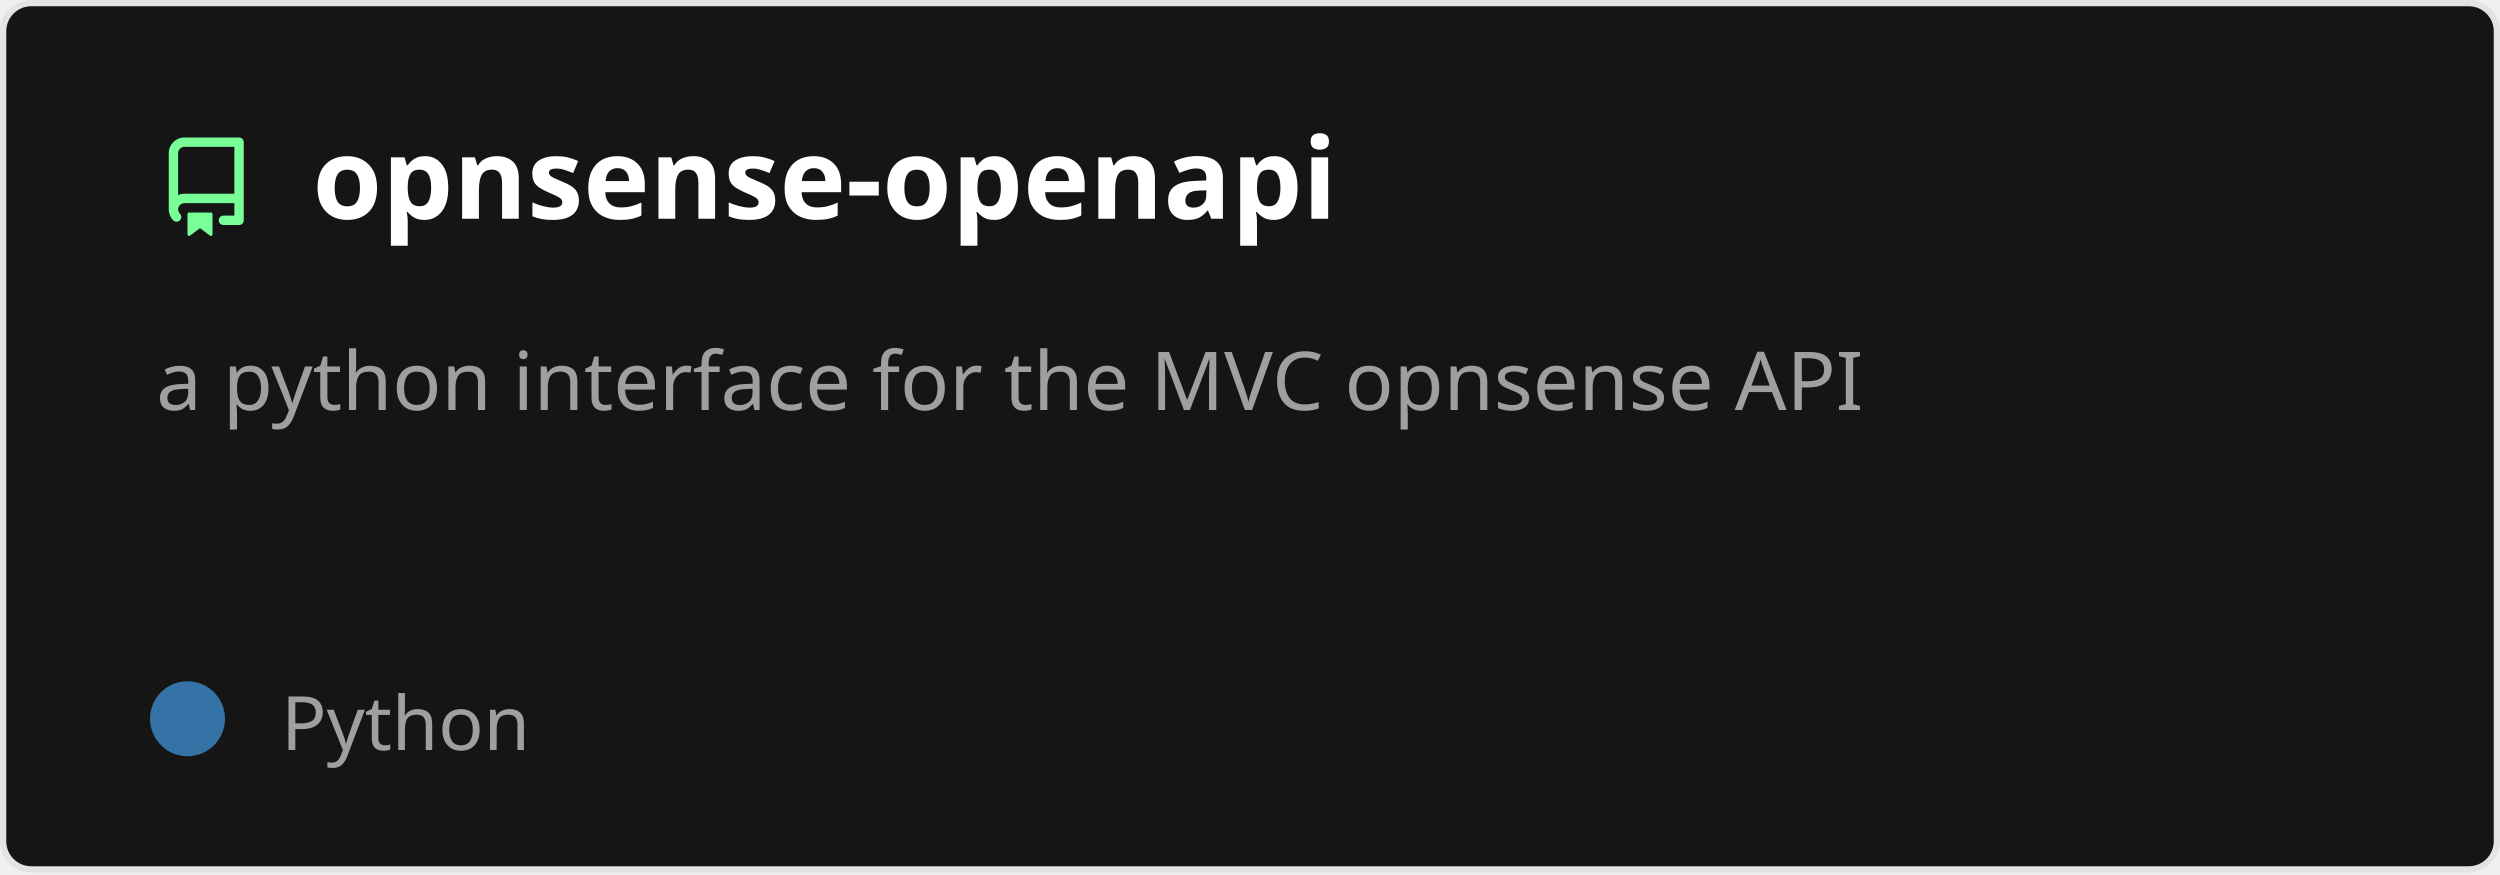
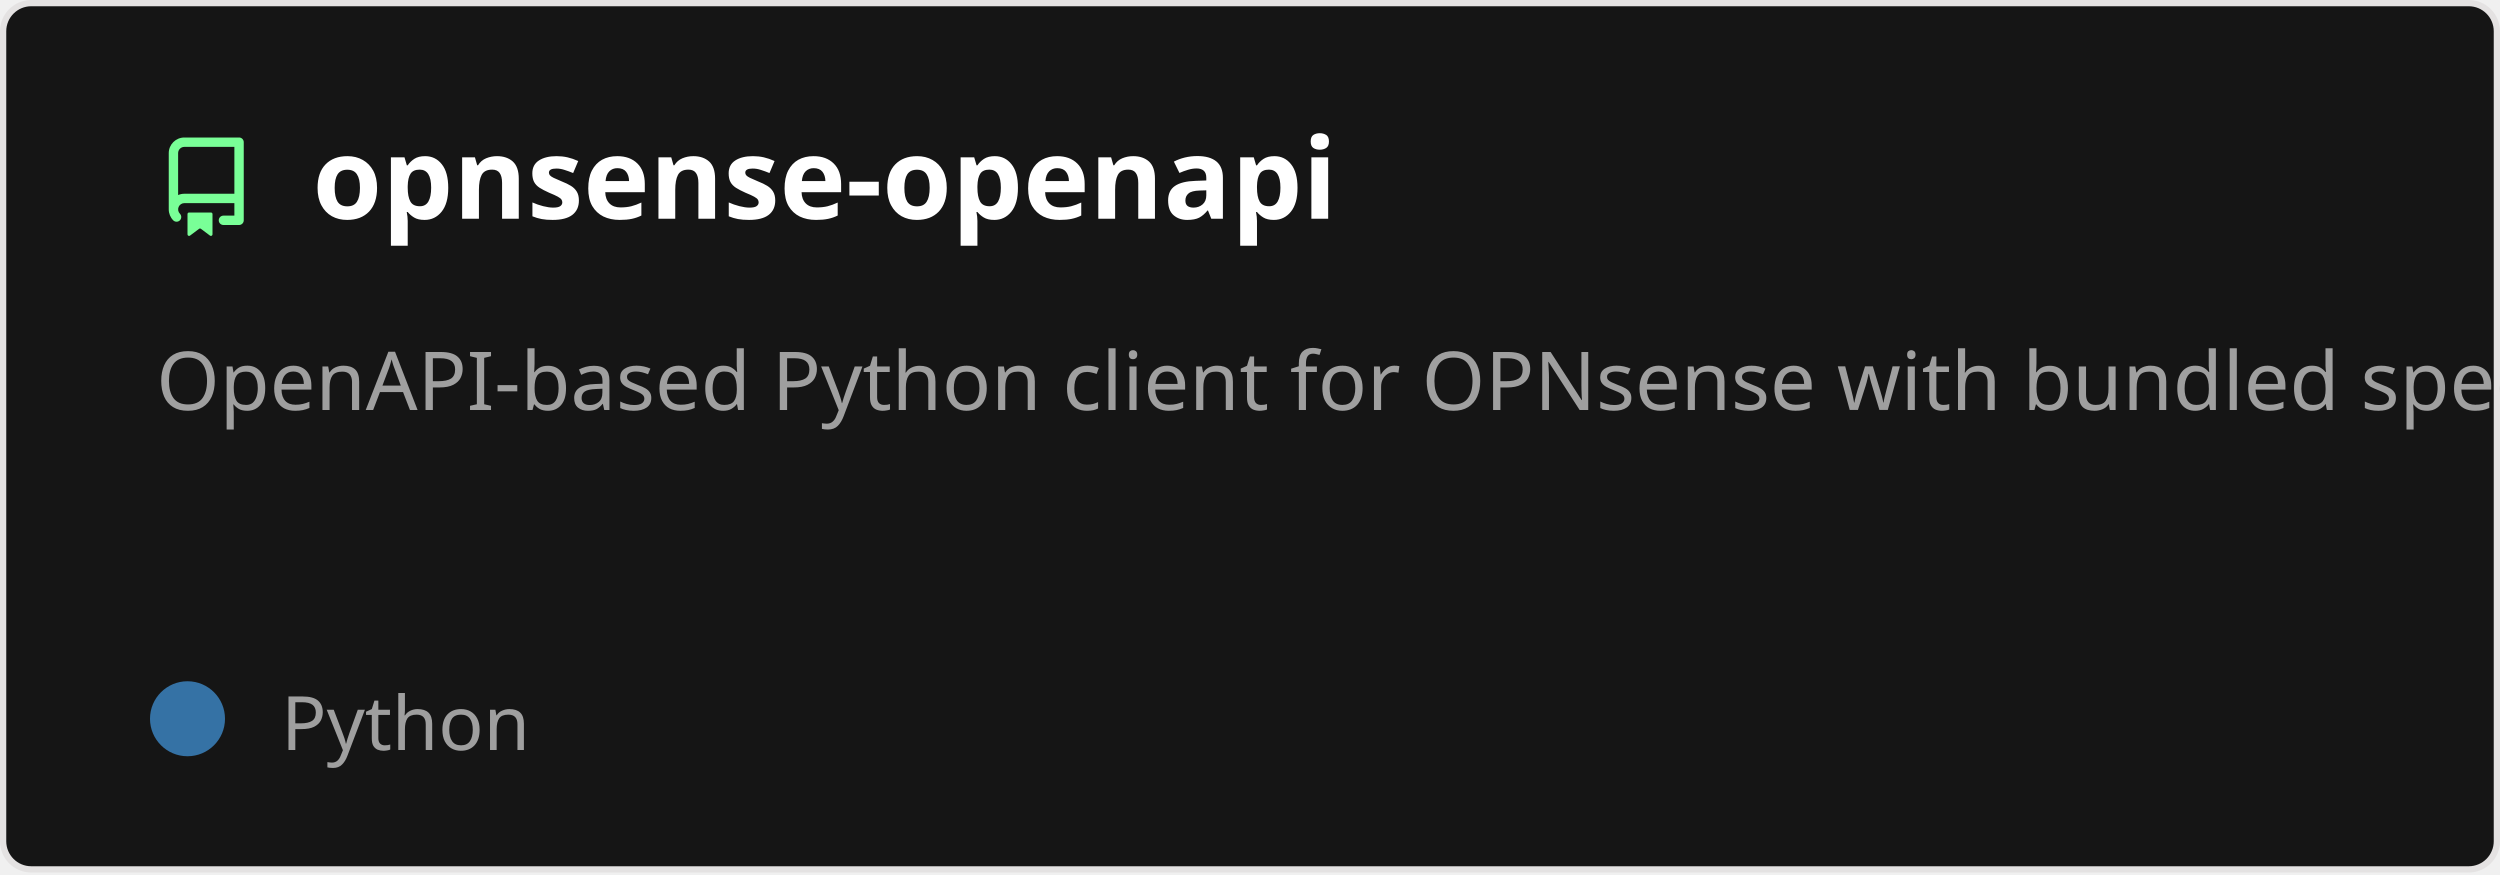
<svg xmlns="http://www.w3.org/2000/svg" width="400" height="140" viewBox="0 0 400 140" fill="none" role="img" aria-labelledby="descId">
  <style>
          .header {
            font: 600 18px 'Segoe UI', Ubuntu, Sans-Serif;
            fill: #fff;
            animation: fadeInAnimation 0.8s ease-in-out forwards;
          }
          @supports(-moz-appearance: auto) {
            /* Selector detects Firefox */
            .header { font-size: 15.5px; }
          }
          
    .description { font: 400 13px 'Segoe UI', Ubuntu, Sans-Serif; fill: #9f9f9f }
    .gray { font: 400 12px 'Segoe UI', Ubuntu, Sans-Serif; fill: #9f9f9f }
    .icon { fill: #79ff97 }
    .badge { font: 600 11px 'Segoe UI', Ubuntu, Sans-Serif; }
    .badge rect { opacity: 0.2 }
  

          
      /* Animations */
      @keyframes scaleInAnimation {
        from {
          transform: translate(-5px, 5px) scale(0);
        }
        to {
          transform: translate(-5px, 5px) scale(1);
        }
      }
      @keyframes fadeInAnimation {
        from {
          opacity: 0;
        }
        to {
          opacity: 1;
        }
      }
    
          * { animation-duration: 0s !important; animation-delay: 0s !important; }
        </style>
  <rect data-testid="card-bg" x="0.5" y="0.5" rx="4.5" height="99%" stroke="#e4e2e2" width="399" fill="#151515" stroke-opacity="1" />
  <g data-testid="card-title" transform="translate(25, 35)">
    <g transform="translate(0, 0)">
      <svg class="icon" x="0" y="-13" viewBox="0 0 16 16" version="1.1" width="16" height="16">
        <path fill-rule="evenodd" d="M2 2.5A2.5 2.5 0 014.5 0h8.75a.75.75 0 01.75.75v12.5a.75.75 0 01-.75.75h-2.5a.75.75 0 110-1.5h1.75v-2h-8a1 1 0 00-.714 1.7.75.75 0 01-1.072 1.05A2.495 2.495 0 012 11.5v-9zm10.5-1V9h-8c-.356 0-.694.074-1 .208V2.5a1 1 0 011-1h8zM5 12.25v3.25a.25.25 0 00.4.2l1.45-1.087a.25.25 0 01.3 0L8.6 15.7a.25.25 0 00.4-.2v-3.25a.25.25 0 00-.25-.25h-3.5a.25.25 0 00-.25.25z" />
      </svg>
    </g>
    <g transform="translate(25, 0)">
      <text x="0" y="0" class="header" data-testid="header">opnsense-openapi</text>
    </g>
  </g>
  <g data-testid="main-card-body" transform="translate(0, 55)">
    <text class="description" x="25" y="-5">
-       <tspan dy="1.2em" x="25">a python interface for the MVC opnsense API</tspan>
+       <tspan dy="1.2em" x="25">OpenAPI-based Python client for OPNsense with bundled specs</tspan>
    </text>
    <g transform="translate(30, 65)">
      <g transform="translate(0, 0)">
        <g data-testid="primary-lang">
          <circle data-testid="lang-color" cx="0" cy="-5" r="6" fill="#3572A5" />
          <text data-testid="lang-name" class="gray" x="15">Python</text>
        </g>
      </g>
    </g>
  </g>
</svg>
